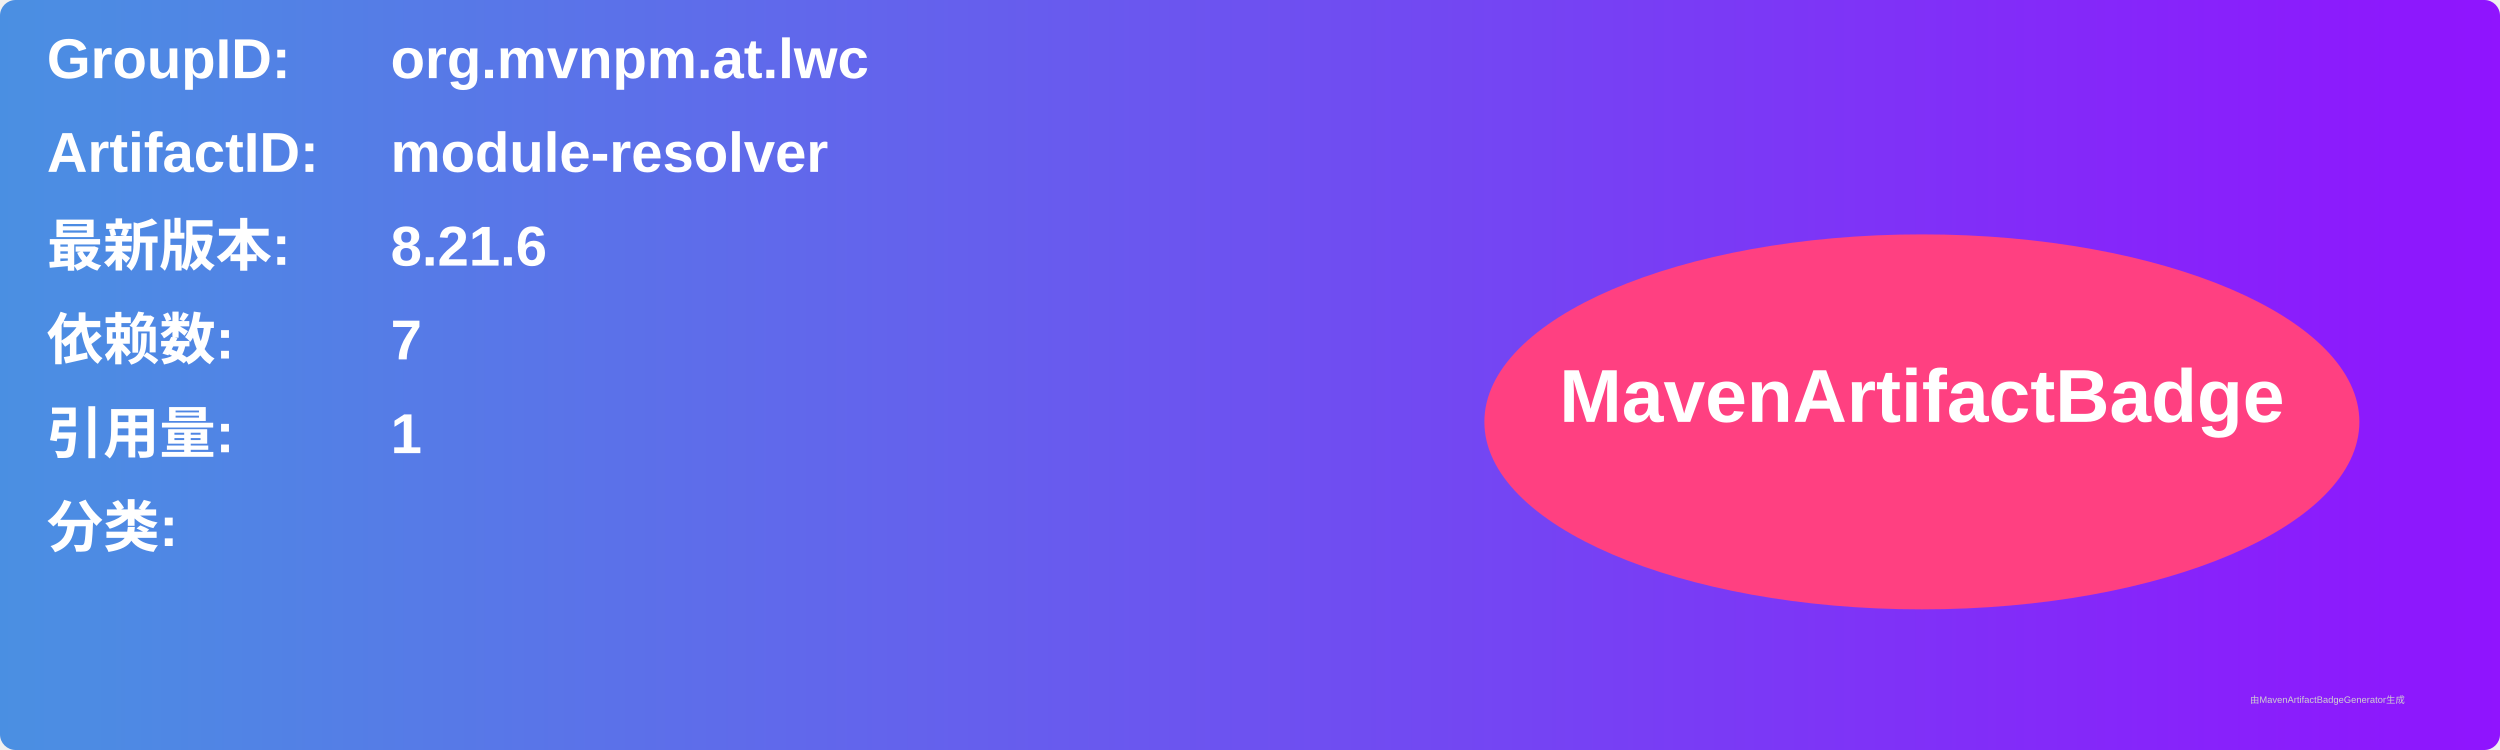
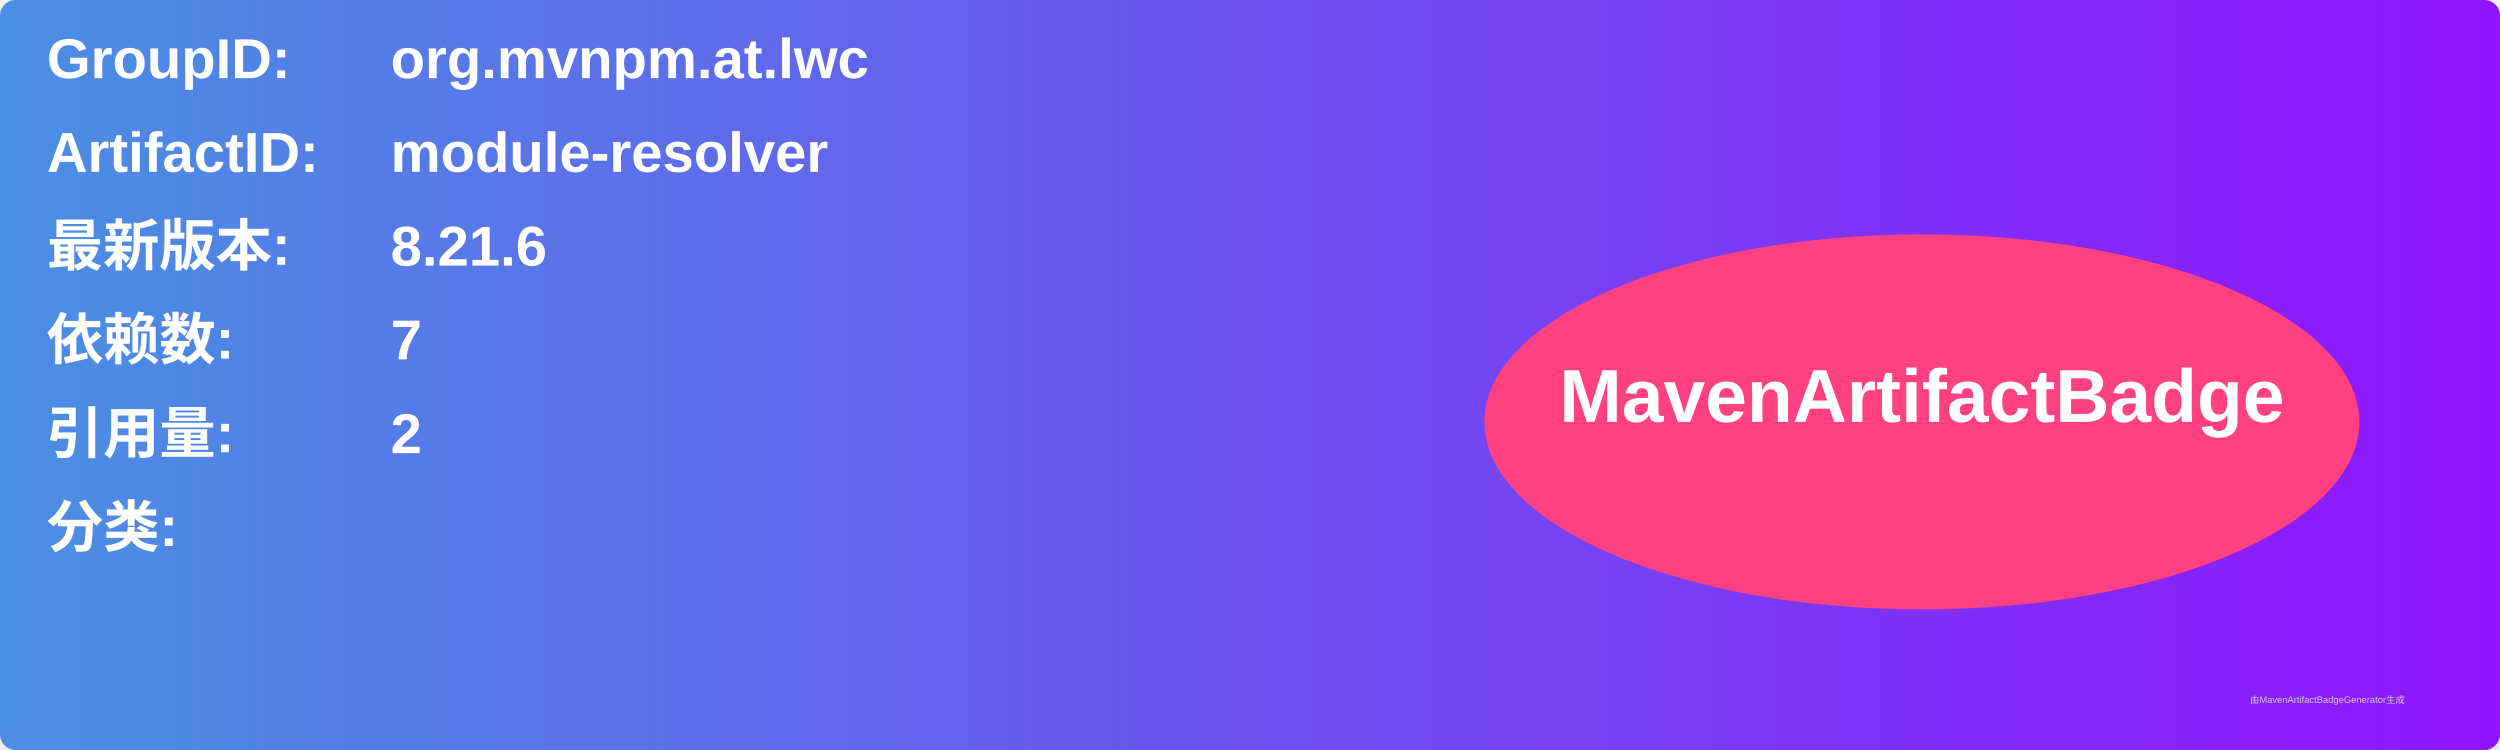
<svg xmlns="http://www.w3.org/2000/svg" width="800" height="240" viewBox="0 0 800 240">
  <linearGradient id="grad" x1="0%" y1="0%" x2="100%" y2="0%">
    <stop offset="0%" stop-color="#4a90e2" />
    <stop offset="100%" stop-color="#9013fe" />
  </linearGradient>
  <rect width="100%" height="100%" rx="5" ry="5" fill="url(#grad)" />
  <g transform="translate(15, 15)">
    <text x="0" y="10" font-family="Arial" font-size="18" fill="white" font-weight="bold" width="260">GroupID:</text>
    <text x="110" y="10" font-family="Arial" font-size="18" fill="white" font-weight="bold" width="460">org.mvnpm.at.lwc</text>
    <text x="0" y="40" font-family="Arial" font-size="18" fill="white" font-weight="bold" width="260">ArtifactID:</text>
    <text x="110" y="40" font-family="Arial" font-size="18" fill="white" font-weight="bold" width="460">module-resolver</text>
    <text x="0" y="70" font-family="Arial" font-size="18" fill="white" font-weight="bold">最新版本:</text>
    <text x="110" y="70" font-family="Arial" font-size="18" fill="white" font-weight="bold">
      <tspan font-weight="bold">8.21.6</tspan>
    </text>
    <text x="0" y="100" font-family="Arial" font-size="18" fill="white" font-weight="bold">依赖数: </text>
    <text x="110" y="100" font-family="Arial" font-size="18" fill="white">
      <tspan font-weight="bold">7</tspan>
    </text>
    <text x="0" y="130" font-family="Arial" font-size="18" fill="white" font-weight="bold">引用量: </text>
    <text x="110" y="130" font-family="Arial" font-size="18" fill="white">
-       <tspan font-weight="bold">1</tspan>
+       <tspan font-weight="bold">2</tspan>
    </text>
    <text x="0" y="160" font-family="Arial" font-size="18" fill="white" font-weight="bold">分类:</text>
    <text x="10" y="190" font-family="Arial" font-size="10" fill="white">
      <tspan font-weight="bold" />
    </text>
    <ellipse cx="600" cy="120" rx="140" ry="60" fill="#ff4081" />
    <text x="600" y="120" text-anchor="middle" font-family="Arial" font-size="24" fill="white" font-weight="bold">MavenArtifactBadge</text>
  </g>
  <text x="720" y="225" font-family="Arial" font-size="3" fill="#d0d0d0">由MavenArtifactBadgeGenerator生成</text>
</svg>
